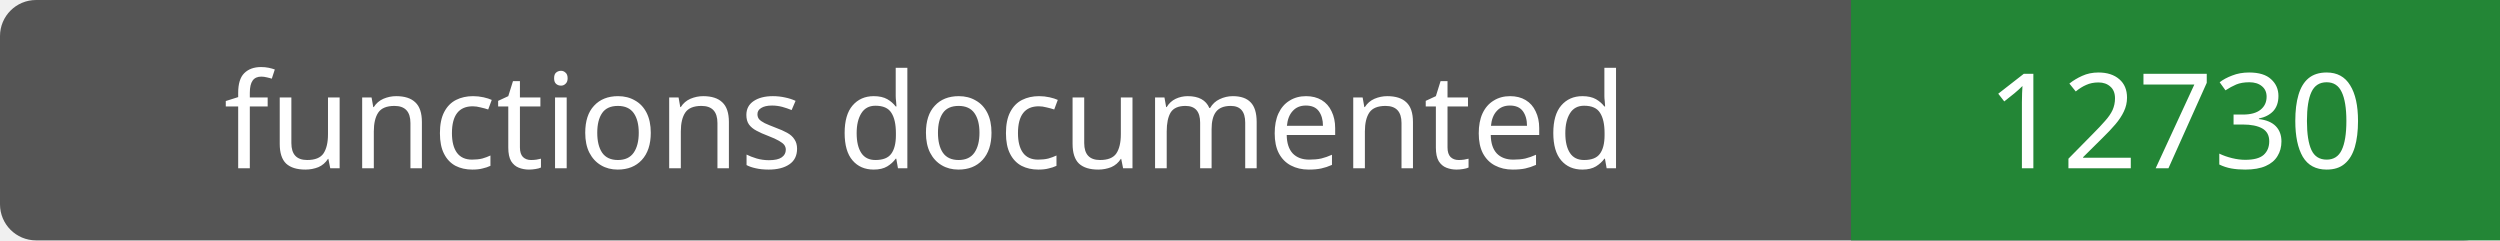
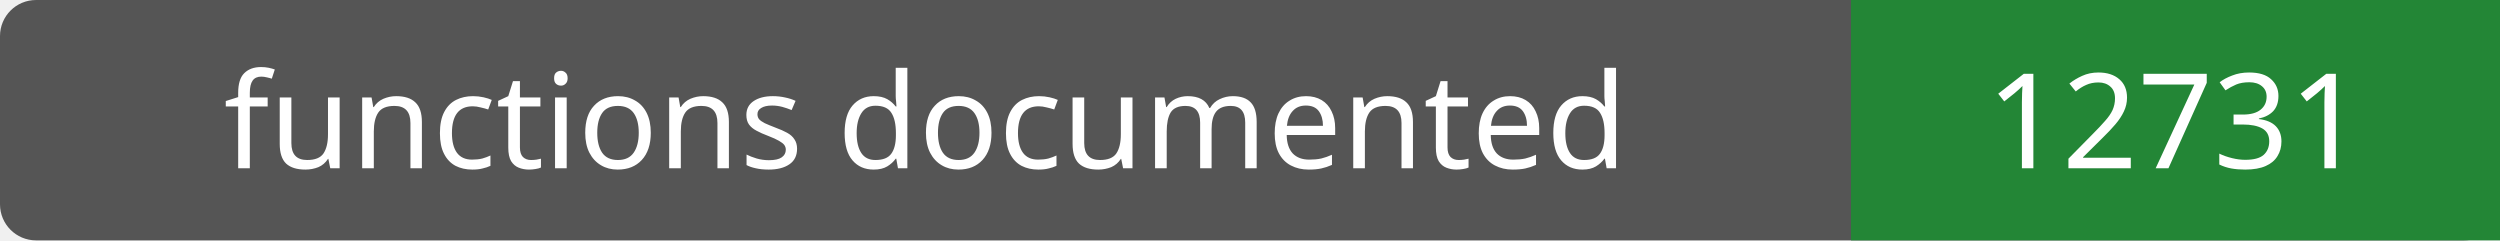
- <svg xmlns="http://www.w3.org/2000/svg" width="208" height="20" role="img" aria-label="functions documented: 12730">
+ <svg xmlns="http://www.w3.org/2000/svg" width="208" height="20" role="img" aria-label="functions documented: 12731">
  <rect width="208" height="20" rx="3" fill="#555" />
  <path fill="#238636" d="M154 0h54v20H154z" />
  <g fill="#fff" text-anchor="middle" font-family="Verdana,sans-serif" font-size="11">
    <text x="77.0" y="14">functions documented</text>
-     <text x="181.0" y="14">12730</text>
+     <text x="181.0" y="14">12731</text>
  </g>
</svg>
